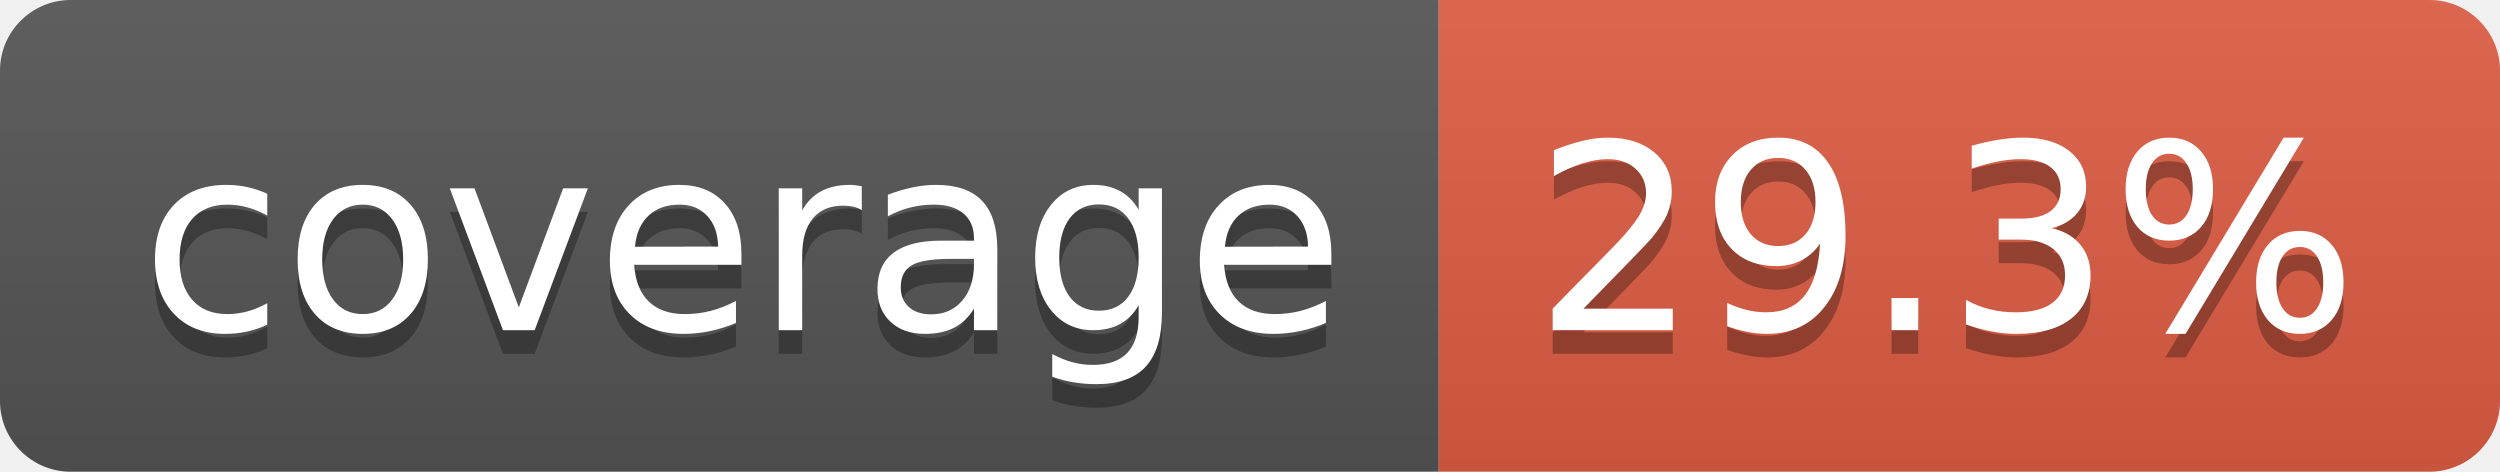
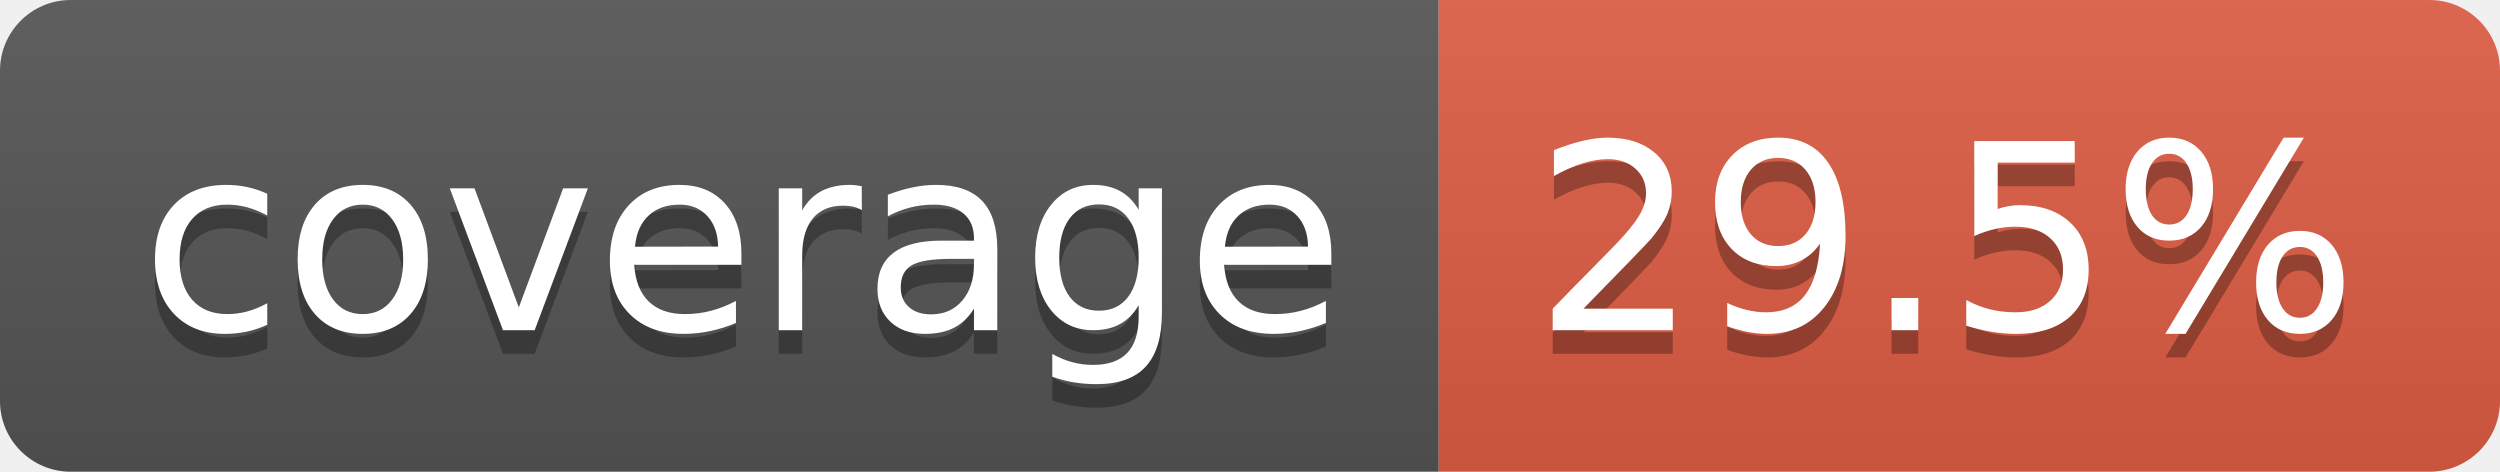
- <svg xmlns="http://www.w3.org/2000/svg" width="106" height="20" role="img" aria-label="coverage: 29.3%">
+ <svg xmlns="http://www.w3.org/2000/svg" width="106" height="20" role="img" aria-label="coverage: 29.5%">
  <linearGradient id="s" x2="0" y2="100%">
    <stop offset="0" stop-color="#bbb" stop-opacity=".1" />
    <stop offset="1" stop-opacity=".1" />
  </linearGradient>
  <clipPath id="r">
    <rect width="106" height="20" rx="3" fill="#fff" />
  </clipPath>
  <g clip-path="url(#r)">
    <rect width="61" height="20" fill="#555" />
    <rect x="61" width="45" height="20" fill="#e05d44" />
    <rect width="106" height="20" fill="url(#s)" />
  </g>
  <g fill="#fff" text-anchor="middle" font-family="Verdana,Geneva,DejaVu Sans,sans-serif" text-rendering="geometricPrecision" font-size="110">
    <text aria-hidden="true" x="315" y="150" fill="#010101" fill-opacity=".3" transform="scale(.1)" textLength="510">coverage</text>
    <text x="315" y="140" transform="scale(.1)" fill="#fff" textLength="510">coverage</text>
-     <text aria-hidden="true" x="825" y="150" fill="#010101" fill-opacity=".3" transform="scale(.1)" textLength="350">29.3%</text>
-     <text x="825" y="140" transform="scale(.1)" fill="#fff" textLength="350">29.3%</text>
+     <text aria-hidden="true" x="825" y="150" fill="#010101" fill-opacity=".3" transform="scale(.1)" textLength="350">29.5%</text>
+     <text x="825" y="140" transform="scale(.1)" fill="#fff" textLength="350">29.5%</text>
  </g>
</svg>
